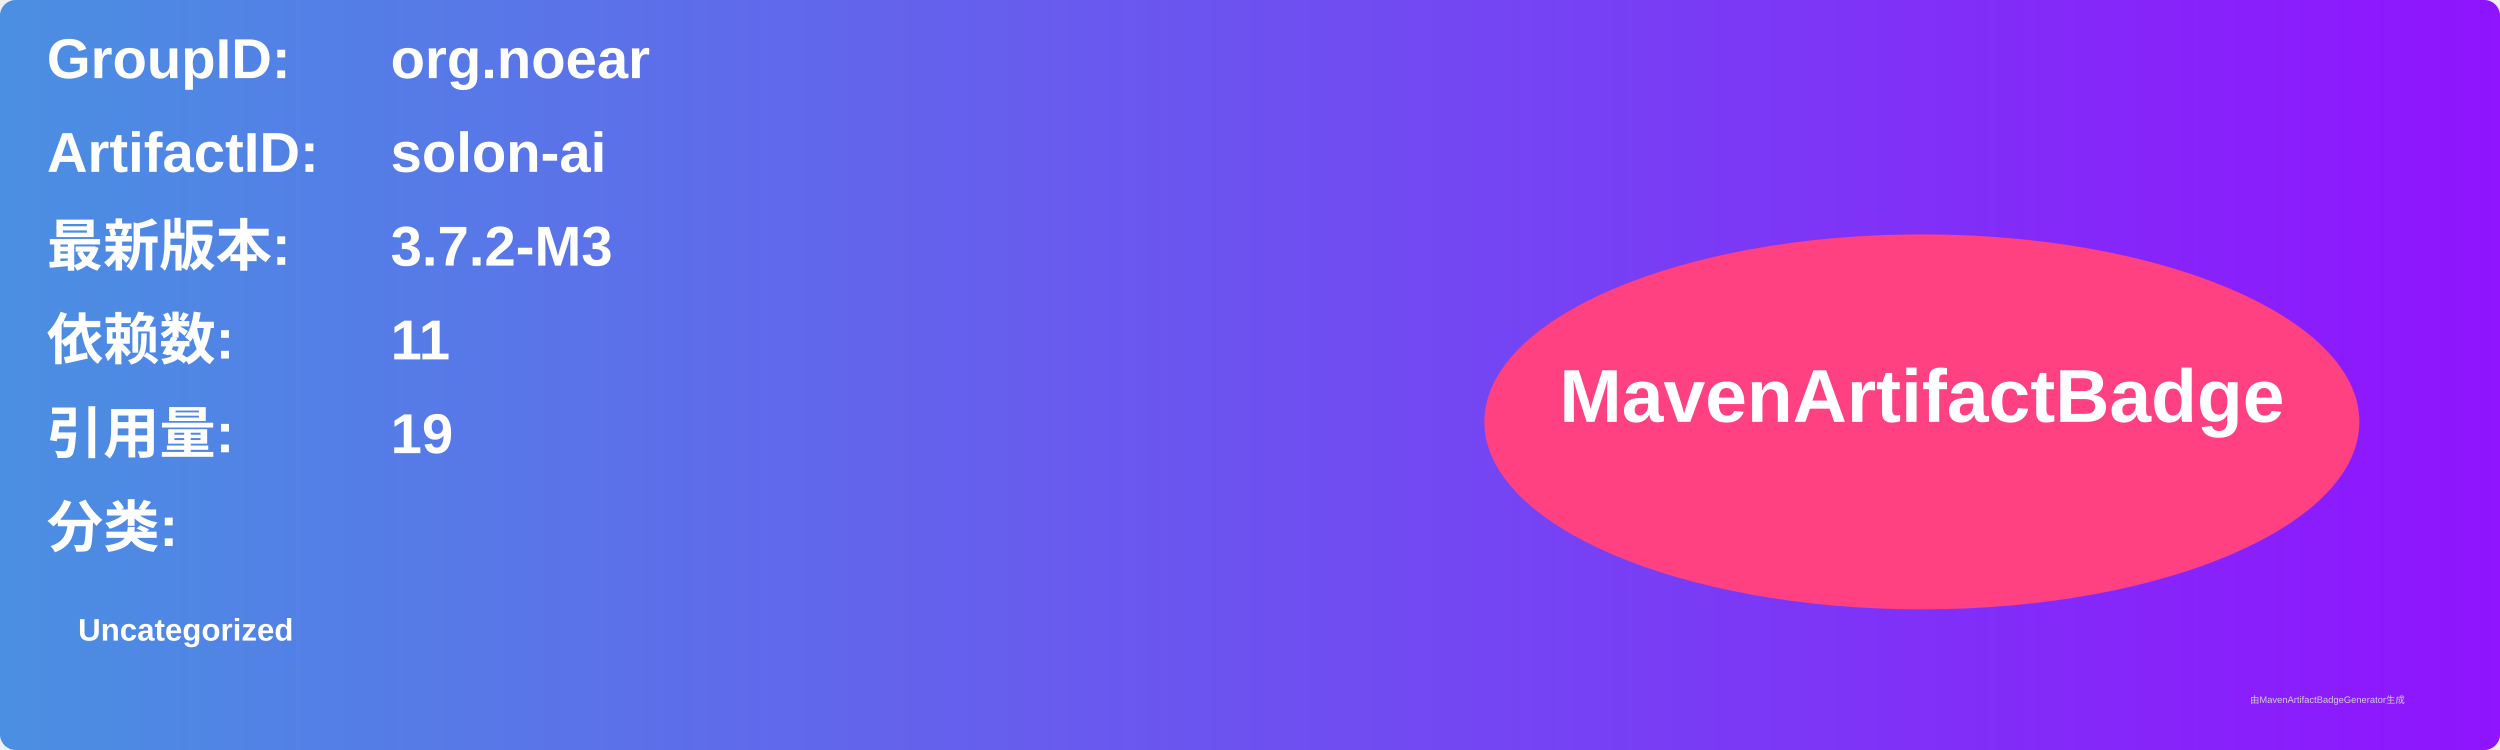
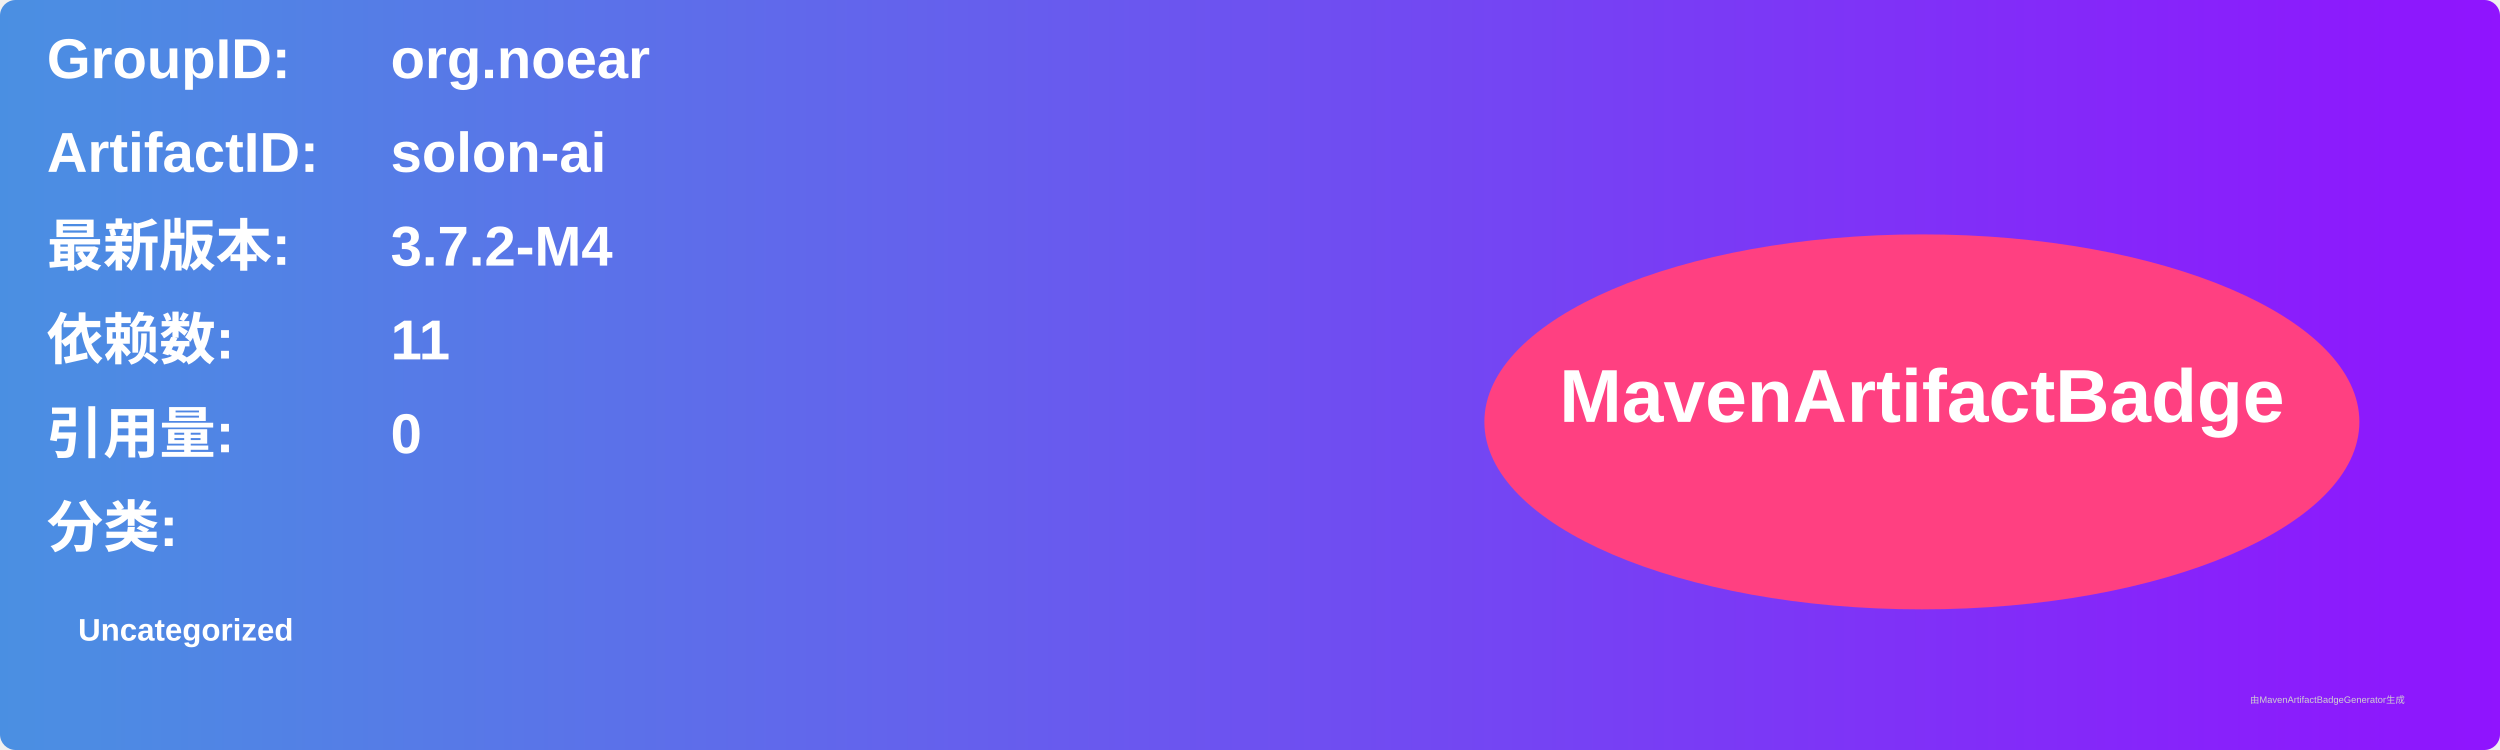
<svg xmlns="http://www.w3.org/2000/svg" width="800" height="240" viewBox="0 0 800 240">
  <linearGradient id="grad" x1="0%" y1="0%" x2="100%" y2="0%">
    <stop offset="0%" stop-color="#4a90e2" />
    <stop offset="100%" stop-color="#9013fe" />
  </linearGradient>
  <rect width="100%" height="100%" rx="5" ry="5" fill="url(#grad)" />
  <g transform="translate(15, 15)">
    <text x="0" y="10" font-family="Arial" font-size="18" fill="white" font-weight="bold" width="260">GroupID:</text>
    <text x="110" y="10" font-family="Arial" font-size="18" fill="white" font-weight="bold" width="460">org.noear</text>
    <text x="0" y="40" font-family="Arial" font-size="18" fill="white" font-weight="bold" width="260">ArtifactID:</text>
    <text x="110" y="40" font-family="Arial" font-size="18" fill="white" font-weight="bold" width="460">solon-ai</text>
    <text x="0" y="70" font-family="Arial" font-size="18" fill="white" font-weight="bold">最新版本:</text>
    <text x="110" y="70" font-family="Arial" font-size="18" fill="white" font-weight="bold">
-       <tspan font-weight="bold">3.7.2-M3</tspan>
+       <tspan font-weight="bold">3.7.2-M4</tspan>
    </text>
    <text x="0" y="100" font-family="Arial" font-size="18" fill="white" font-weight="bold">依赖数: </text>
    <text x="110" y="100" font-family="Arial" font-size="18" fill="white">
      <tspan font-weight="bold">11</tspan>
    </text>
    <text x="0" y="130" font-family="Arial" font-size="18" fill="white" font-weight="bold">引用量: </text>
    <text x="110" y="130" font-family="Arial" font-size="18" fill="white">
-       <tspan font-weight="bold">19</tspan>
+       <tspan font-weight="bold">0</tspan>
    </text>
    <text x="0" y="160" font-family="Arial" font-size="18" fill="white" font-weight="bold">分类:</text>
    <text x="10" y="190" font-family="Arial" font-size="10" fill="white">
      <tspan font-weight="bold">Uncategorized</tspan>
    </text>
    <ellipse cx="600" cy="120" rx="140" ry="60" fill="#ff4081" />
    <text x="600" y="120" text-anchor="middle" font-family="Arial" font-size="24" fill="white" font-weight="bold">MavenArtifactBadge</text>
  </g>
  <text x="720" y="225" font-family="Arial" font-size="3" fill="#d0d0d0">由MavenArtifactBadgeGenerator生成</text>
</svg>
